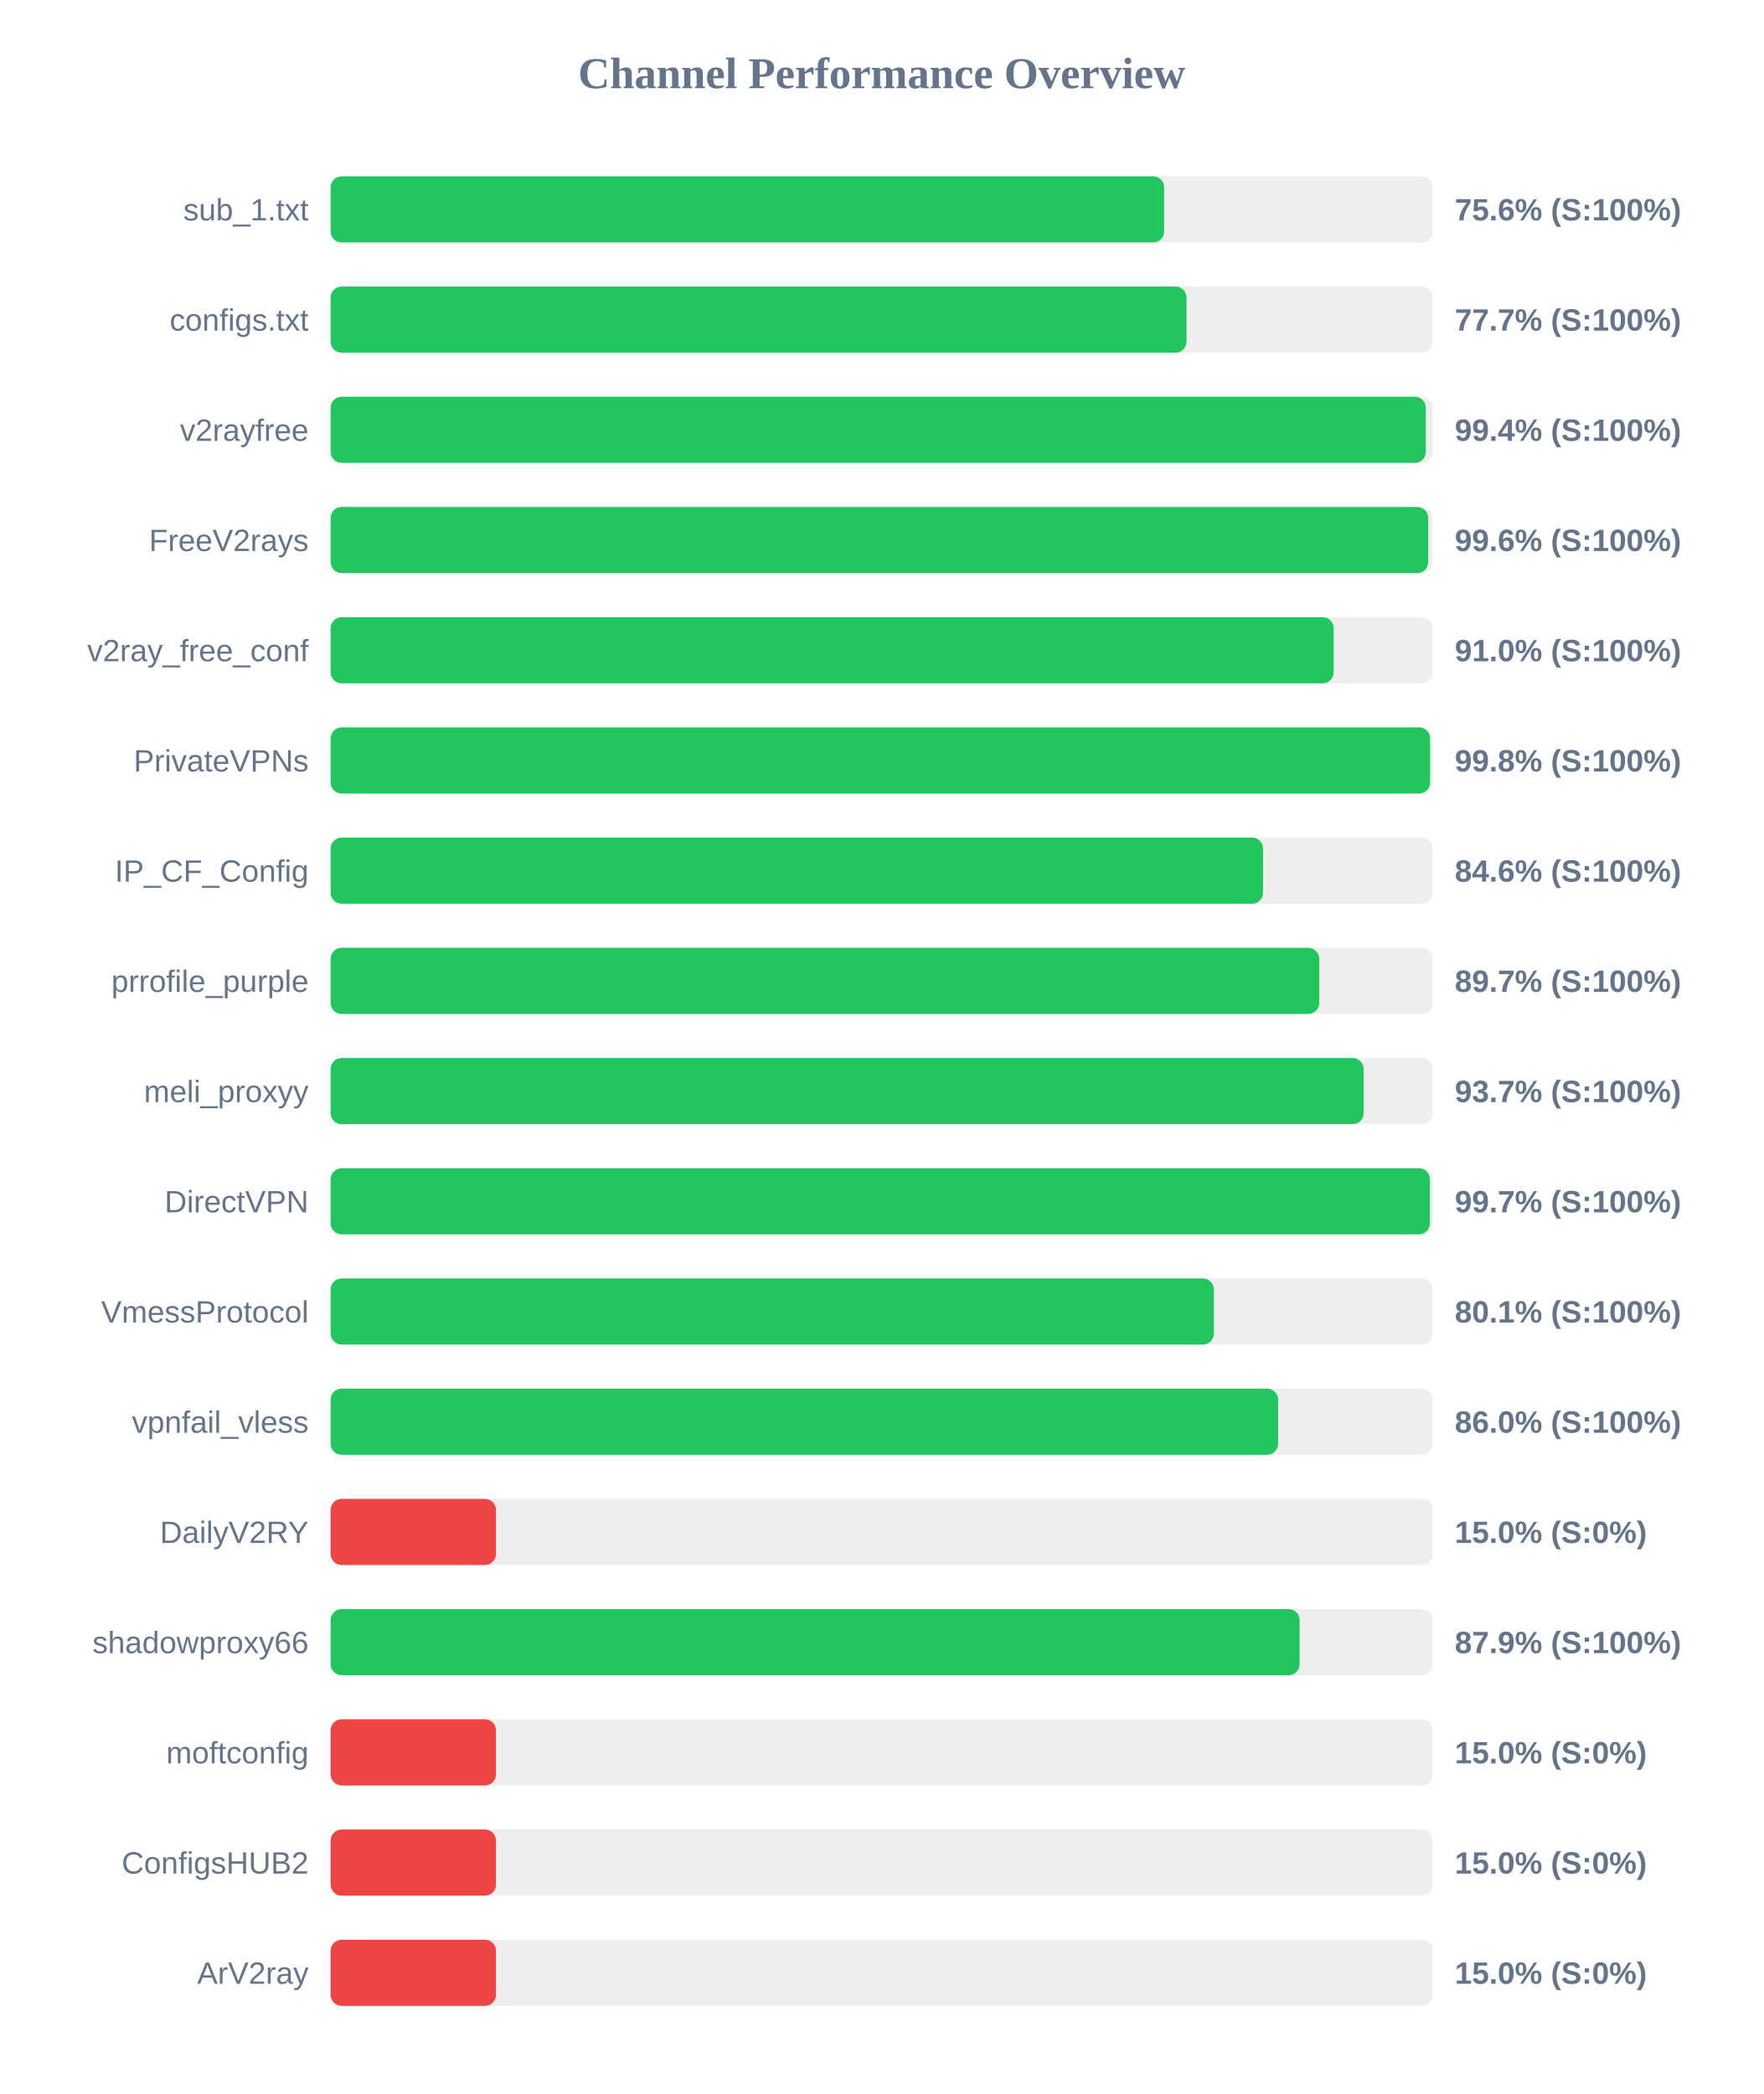
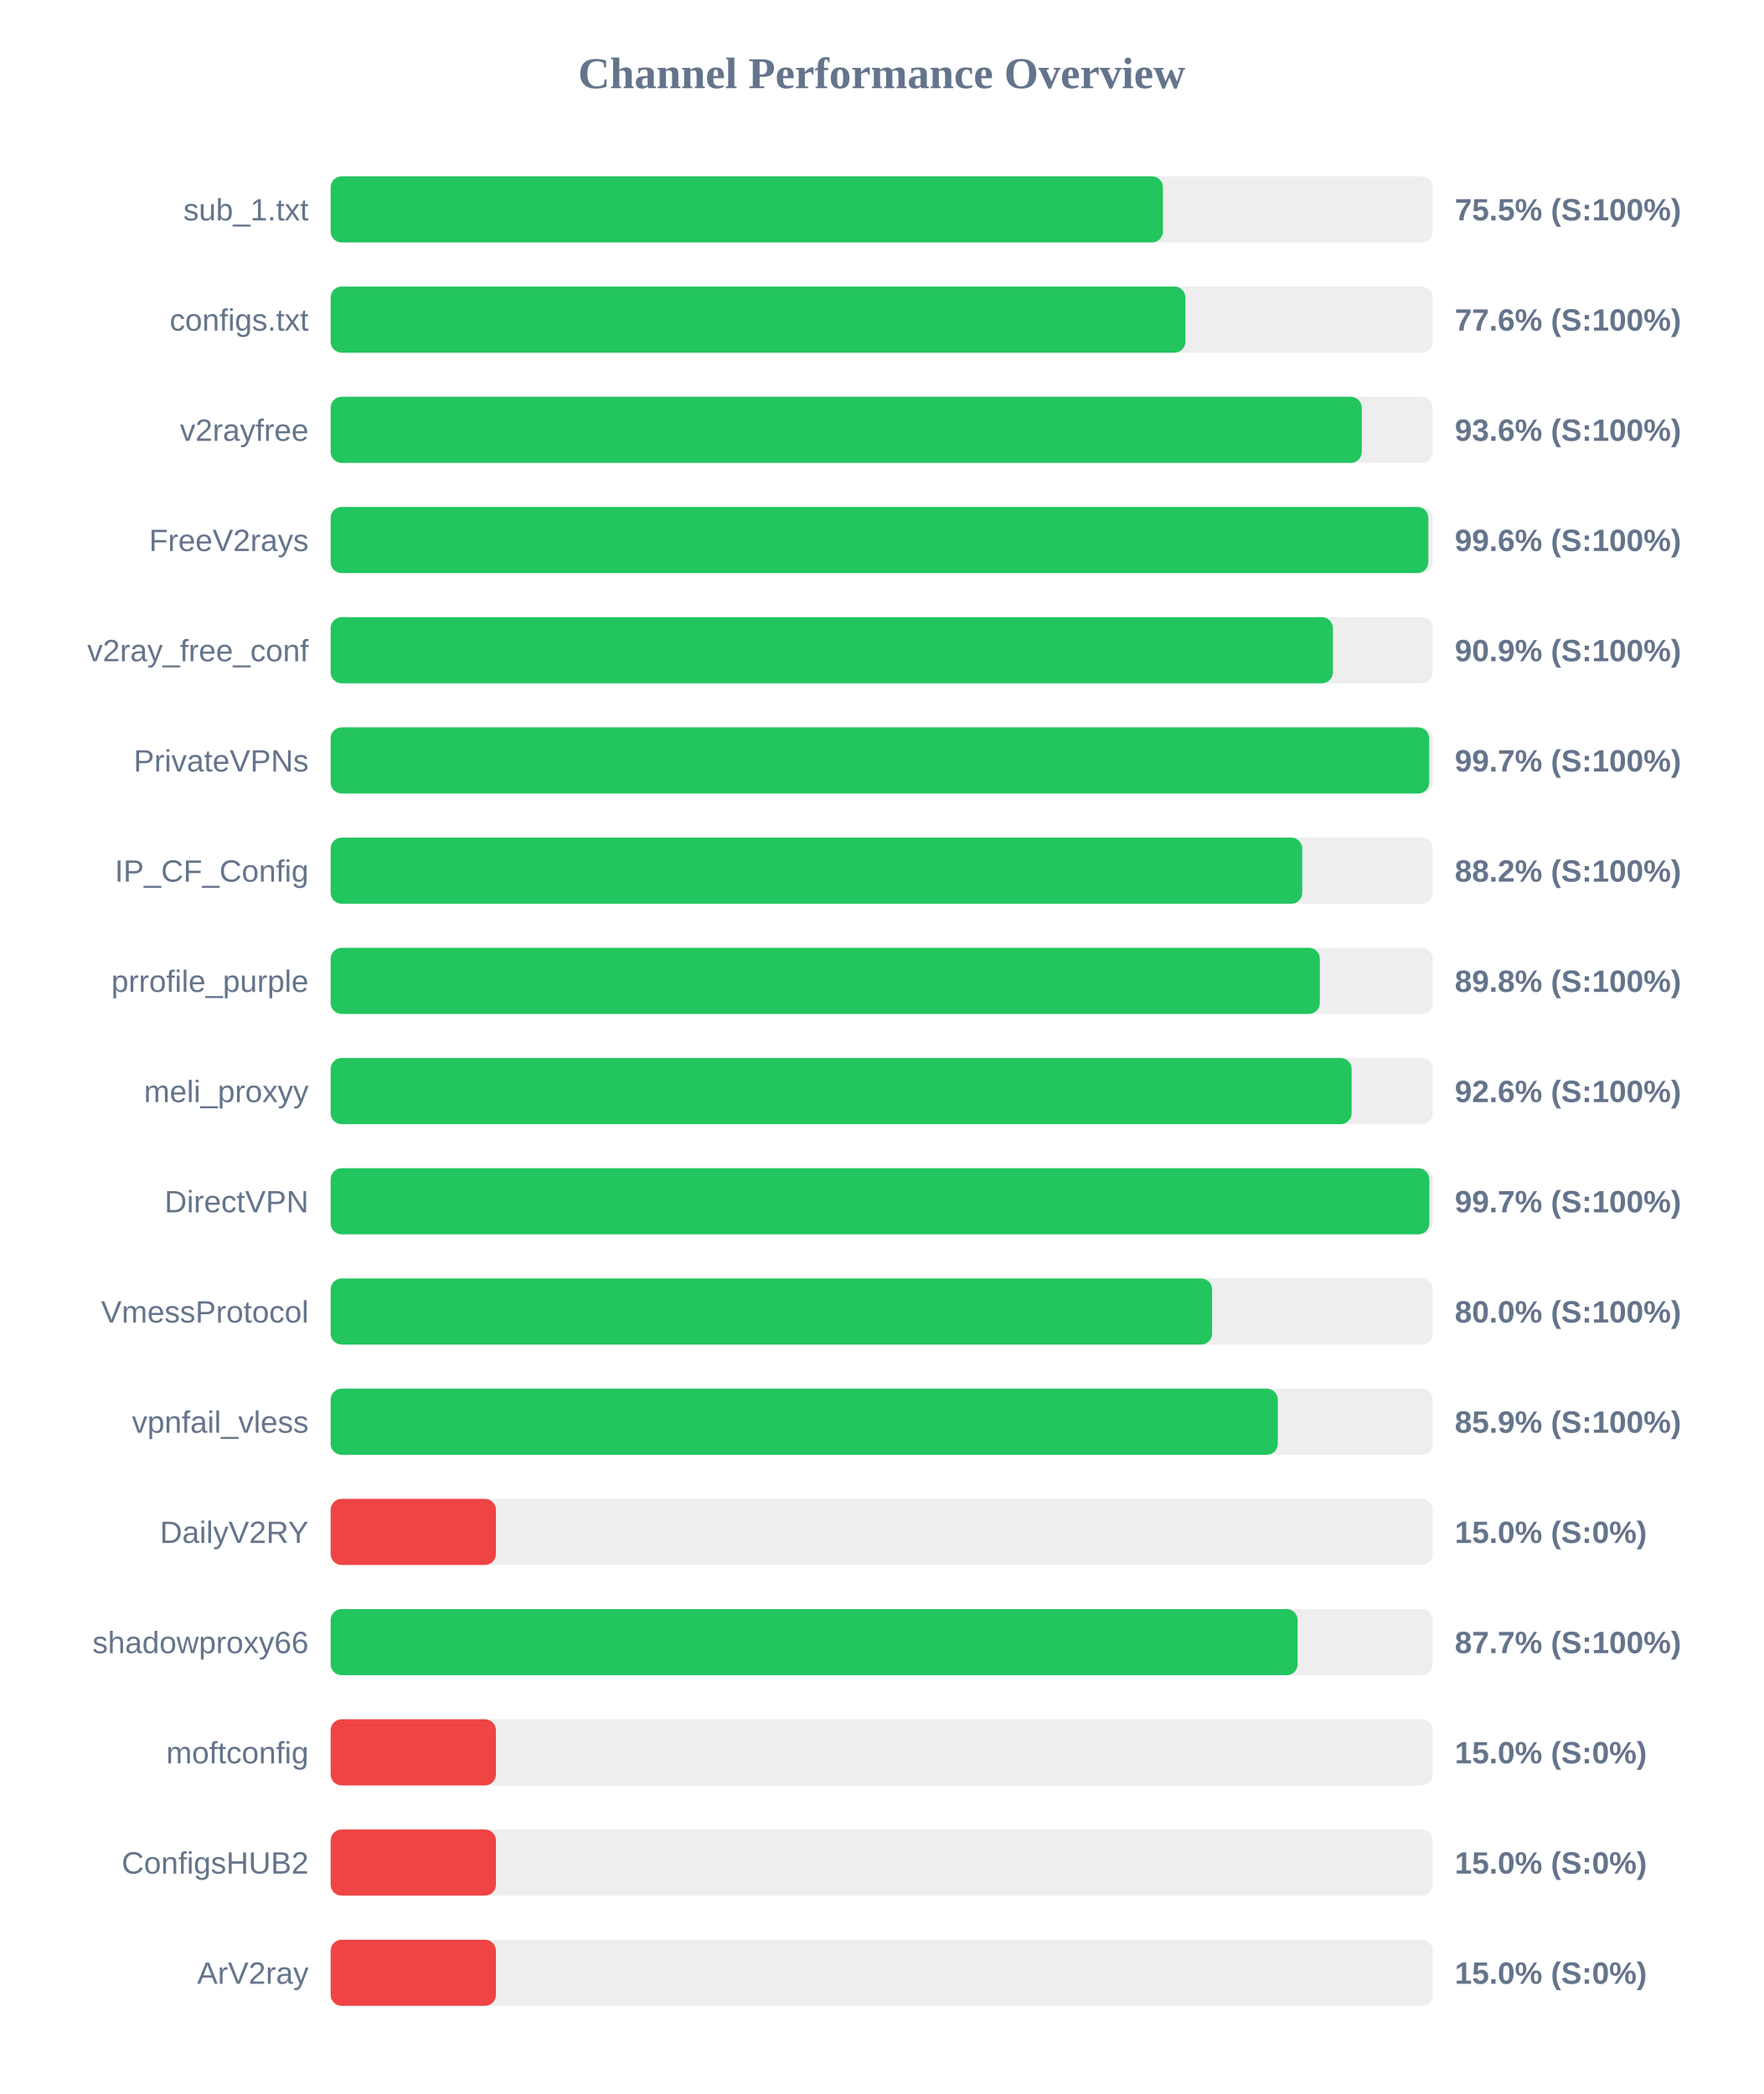
<svg xmlns="http://www.w3.org/2000/svg" width="800" height="950" version="1.1">
  <style>
        .row { font: 14px Arial; fill: #64748b; }
        .score { font: bold 14px Arial; fill: #64748b; }
    </style>
  <text x="400" y="40" text-anchor="middle" font-size="20px" font-weight="bold" fill="#64748b">Channel Performance Overview</text>
  <rect x="150" y="80" width="500" height="30" fill="#eee" rx="5" />
-   <rect x="150" y="80" width="378.15" height="30" fill="#22c55e" rx="5" />
+   <rect x="150" y="80" width="377.6" height="30" fill="#22c55e" rx="5" />
  <text x="140" y="100" text-anchor="end" class="row">sub_1.txt</text>
-   <text x="660" y="100" text-anchor="start" class="score">75.6% (S:100%)</text>
+   <text x="660" y="100" text-anchor="start" class="score">75.5% (S:100%)</text>
  <rect x="150" y="130" width="500" height="30" fill="#eee" rx="5" />
-   <rect x="150" y="130" width="388.3" height="30" fill="#22c55e" rx="5" />
+   <rect x="150" y="130" width="387.8" height="30" fill="#22c55e" rx="5" />
  <text x="140" y="150" text-anchor="end" class="row">configs.txt</text>
-   <text x="660" y="150" text-anchor="start" class="score">77.7% (S:100%)</text>
+   <text x="660" y="150" text-anchor="start" class="score">77.6% (S:100%)</text>
  <rect x="150" y="180" width="500" height="30" fill="#eee" rx="5" />
-   <rect x="150" y="180" width="496.85" height="30" fill="#22c55e" rx="5" />
+   <rect x="150" y="180" width="467.8" height="30" fill="#22c55e" rx="5" />
  <text x="140" y="200" text-anchor="end" class="row">v2rayfree</text>
-   <text x="660" y="200" text-anchor="start" class="score">99.4% (S:100%)</text>
+   <text x="660" y="200" text-anchor="start" class="score">93.6% (S:100%)</text>
  <rect x="150" y="230" width="500" height="30" fill="#eee" rx="5" />
-   <rect x="150" y="230" width="497.95" height="30" fill="#22c55e" rx="5" />
+   <rect x="150" y="230" width="498.0" height="30" fill="#22c55e" rx="5" />
  <text x="140" y="250" text-anchor="end" class="row">FreeV2rays</text>
  <text x="660" y="250" text-anchor="start" class="score">99.6% (S:100%)</text>
  <rect x="150" y="280" width="500" height="30" fill="#eee" rx="5" />
-   <rect x="150" y="280" width="455.05" height="30" fill="#22c55e" rx="5" />
+   <rect x="150" y="280" width="454.7" height="30" fill="#22c55e" rx="5" />
  <text x="140" y="300" text-anchor="end" class="row">v2ray_free_conf</text>
-   <text x="660" y="300" text-anchor="start" class="score">91.0% (S:100%)</text>
+   <text x="660" y="300" text-anchor="start" class="score">90.9% (S:100%)</text>
  <rect x="150" y="330" width="500" height="30" fill="#eee" rx="5" />
-   <rect x="150" y="330" width="498.8" height="30" fill="#22c55e" rx="5" />
+   <rect x="150" y="330" width="498.4" height="30" fill="#22c55e" rx="5" />
  <text x="140" y="350" text-anchor="end" class="row">PrivateVPNs</text>
-   <text x="660" y="350" text-anchor="start" class="score">99.8% (S:100%)</text>
+   <text x="660" y="350" text-anchor="start" class="score">99.7% (S:100%)</text>
  <rect x="150" y="380" width="500" height="30" fill="#eee" rx="5" />
-   <rect x="150" y="380" width="423.0" height="30" fill="#22c55e" rx="5" />
+   <rect x="150" y="380" width="440.8" height="30" fill="#22c55e" rx="5" />
  <text x="140" y="400" text-anchor="end" class="row">IP_CF_Config</text>
-   <text x="660" y="400" text-anchor="start" class="score">84.6% (S:100%)</text>
+   <text x="660" y="400" text-anchor="start" class="score">88.2% (S:100%)</text>
  <rect x="150" y="430" width="500" height="30" fill="#eee" rx="5" />
-   <rect x="150" y="430" width="448.5" height="30" fill="#22c55e" rx="5" />
+   <rect x="150" y="430" width="448.8" height="30" fill="#22c55e" rx="5" />
  <text x="140" y="450" text-anchor="end" class="row">prrofile_purple</text>
-   <text x="660" y="450" text-anchor="start" class="score">89.7% (S:100%)</text>
+   <text x="660" y="450" text-anchor="start" class="score">89.8% (S:100%)</text>
  <rect x="150" y="480" width="500" height="30" fill="#eee" rx="5" />
-   <rect x="150" y="480" width="468.65" height="30" fill="#22c55e" rx="5" />
+   <rect x="150" y="480" width="463.2" height="30" fill="#22c55e" rx="5" />
  <text x="140" y="500" text-anchor="end" class="row">meli_proxyy</text>
-   <text x="660" y="500" text-anchor="start" class="score">93.7% (S:100%)</text>
+   <text x="660" y="500" text-anchor="start" class="score">92.6% (S:100%)</text>
  <rect x="150" y="530" width="500" height="30" fill="#eee" rx="5" />
-   <rect x="150" y="530" width="498.7" height="30" fill="#22c55e" rx="5" />
+   <rect x="150" y="530" width="498.45" height="30" fill="#22c55e" rx="5" />
  <text x="140" y="550" text-anchor="end" class="row">DirectVPN</text>
  <text x="660" y="550" text-anchor="start" class="score">99.7% (S:100%)</text>
  <rect x="150" y="580" width="500" height="30" fill="#eee" rx="5" />
-   <rect x="150" y="580" width="400.7" height="30" fill="#22c55e" rx="5" />
+   <rect x="150" y="580" width="399.9" height="30" fill="#22c55e" rx="5" />
  <text x="140" y="600" text-anchor="end" class="row">VmessProtocol</text>
-   <text x="660" y="600" text-anchor="start" class="score">80.1% (S:100%)</text>
+   <text x="660" y="600" text-anchor="start" class="score">80.0% (S:100%)</text>
  <rect x="150" y="630" width="500" height="30" fill="#eee" rx="5" />
-   <rect x="150" y="630" width="429.85" height="30" fill="#22c55e" rx="5" />
+   <rect x="150" y="630" width="429.7" height="30" fill="#22c55e" rx="5" />
  <text x="140" y="650" text-anchor="end" class="row">vpnfail_vless</text>
-   <text x="660" y="650" text-anchor="start" class="score">86.0% (S:100%)</text>
+   <text x="660" y="650" text-anchor="start" class="score">85.9% (S:100%)</text>
  <rect x="150" y="680" width="500" height="30" fill="#eee" rx="5" />
  <rect x="150" y="680" width="75.0" height="30" fill="#ef4444" rx="5" />
  <text x="140" y="700" text-anchor="end" class="row">DailyV2RY</text>
  <text x="660" y="700" text-anchor="start" class="score">15.0% (S:0%)</text>
  <rect x="150" y="730" width="500" height="30" fill="#eee" rx="5" />
-   <rect x="150" y="730" width="439.6" height="30" fill="#22c55e" rx="5" />
+   <rect x="150" y="730" width="438.7" height="30" fill="#22c55e" rx="5" />
  <text x="140" y="750" text-anchor="end" class="row">shadowproxy66</text>
-   <text x="660" y="750" text-anchor="start" class="score">87.9% (S:100%)</text>
+   <text x="660" y="750" text-anchor="start" class="score">87.7% (S:100%)</text>
  <rect x="150" y="780" width="500" height="30" fill="#eee" rx="5" />
  <rect x="150" y="780" width="75.0" height="30" fill="#ef4444" rx="5" />
  <text x="140" y="800" text-anchor="end" class="row">moftconfig</text>
  <text x="660" y="800" text-anchor="start" class="score">15.0% (S:0%)</text>
  <rect x="150" y="830" width="500" height="30" fill="#eee" rx="5" />
  <rect x="150" y="830" width="75.0" height="30" fill="#ef4444" rx="5" />
  <text x="140" y="850" text-anchor="end" class="row">ConfigsHUB2</text>
  <text x="660" y="850" text-anchor="start" class="score">15.0% (S:0%)</text>
  <rect x="150" y="880" width="500" height="30" fill="#eee" rx="5" />
  <rect x="150" y="880" width="75.0" height="30" fill="#ef4444" rx="5" />
  <text x="140" y="900" text-anchor="end" class="row">ArV2ray</text>
  <text x="660" y="900" text-anchor="start" class="score">15.0% (S:0%)</text>
</svg>
